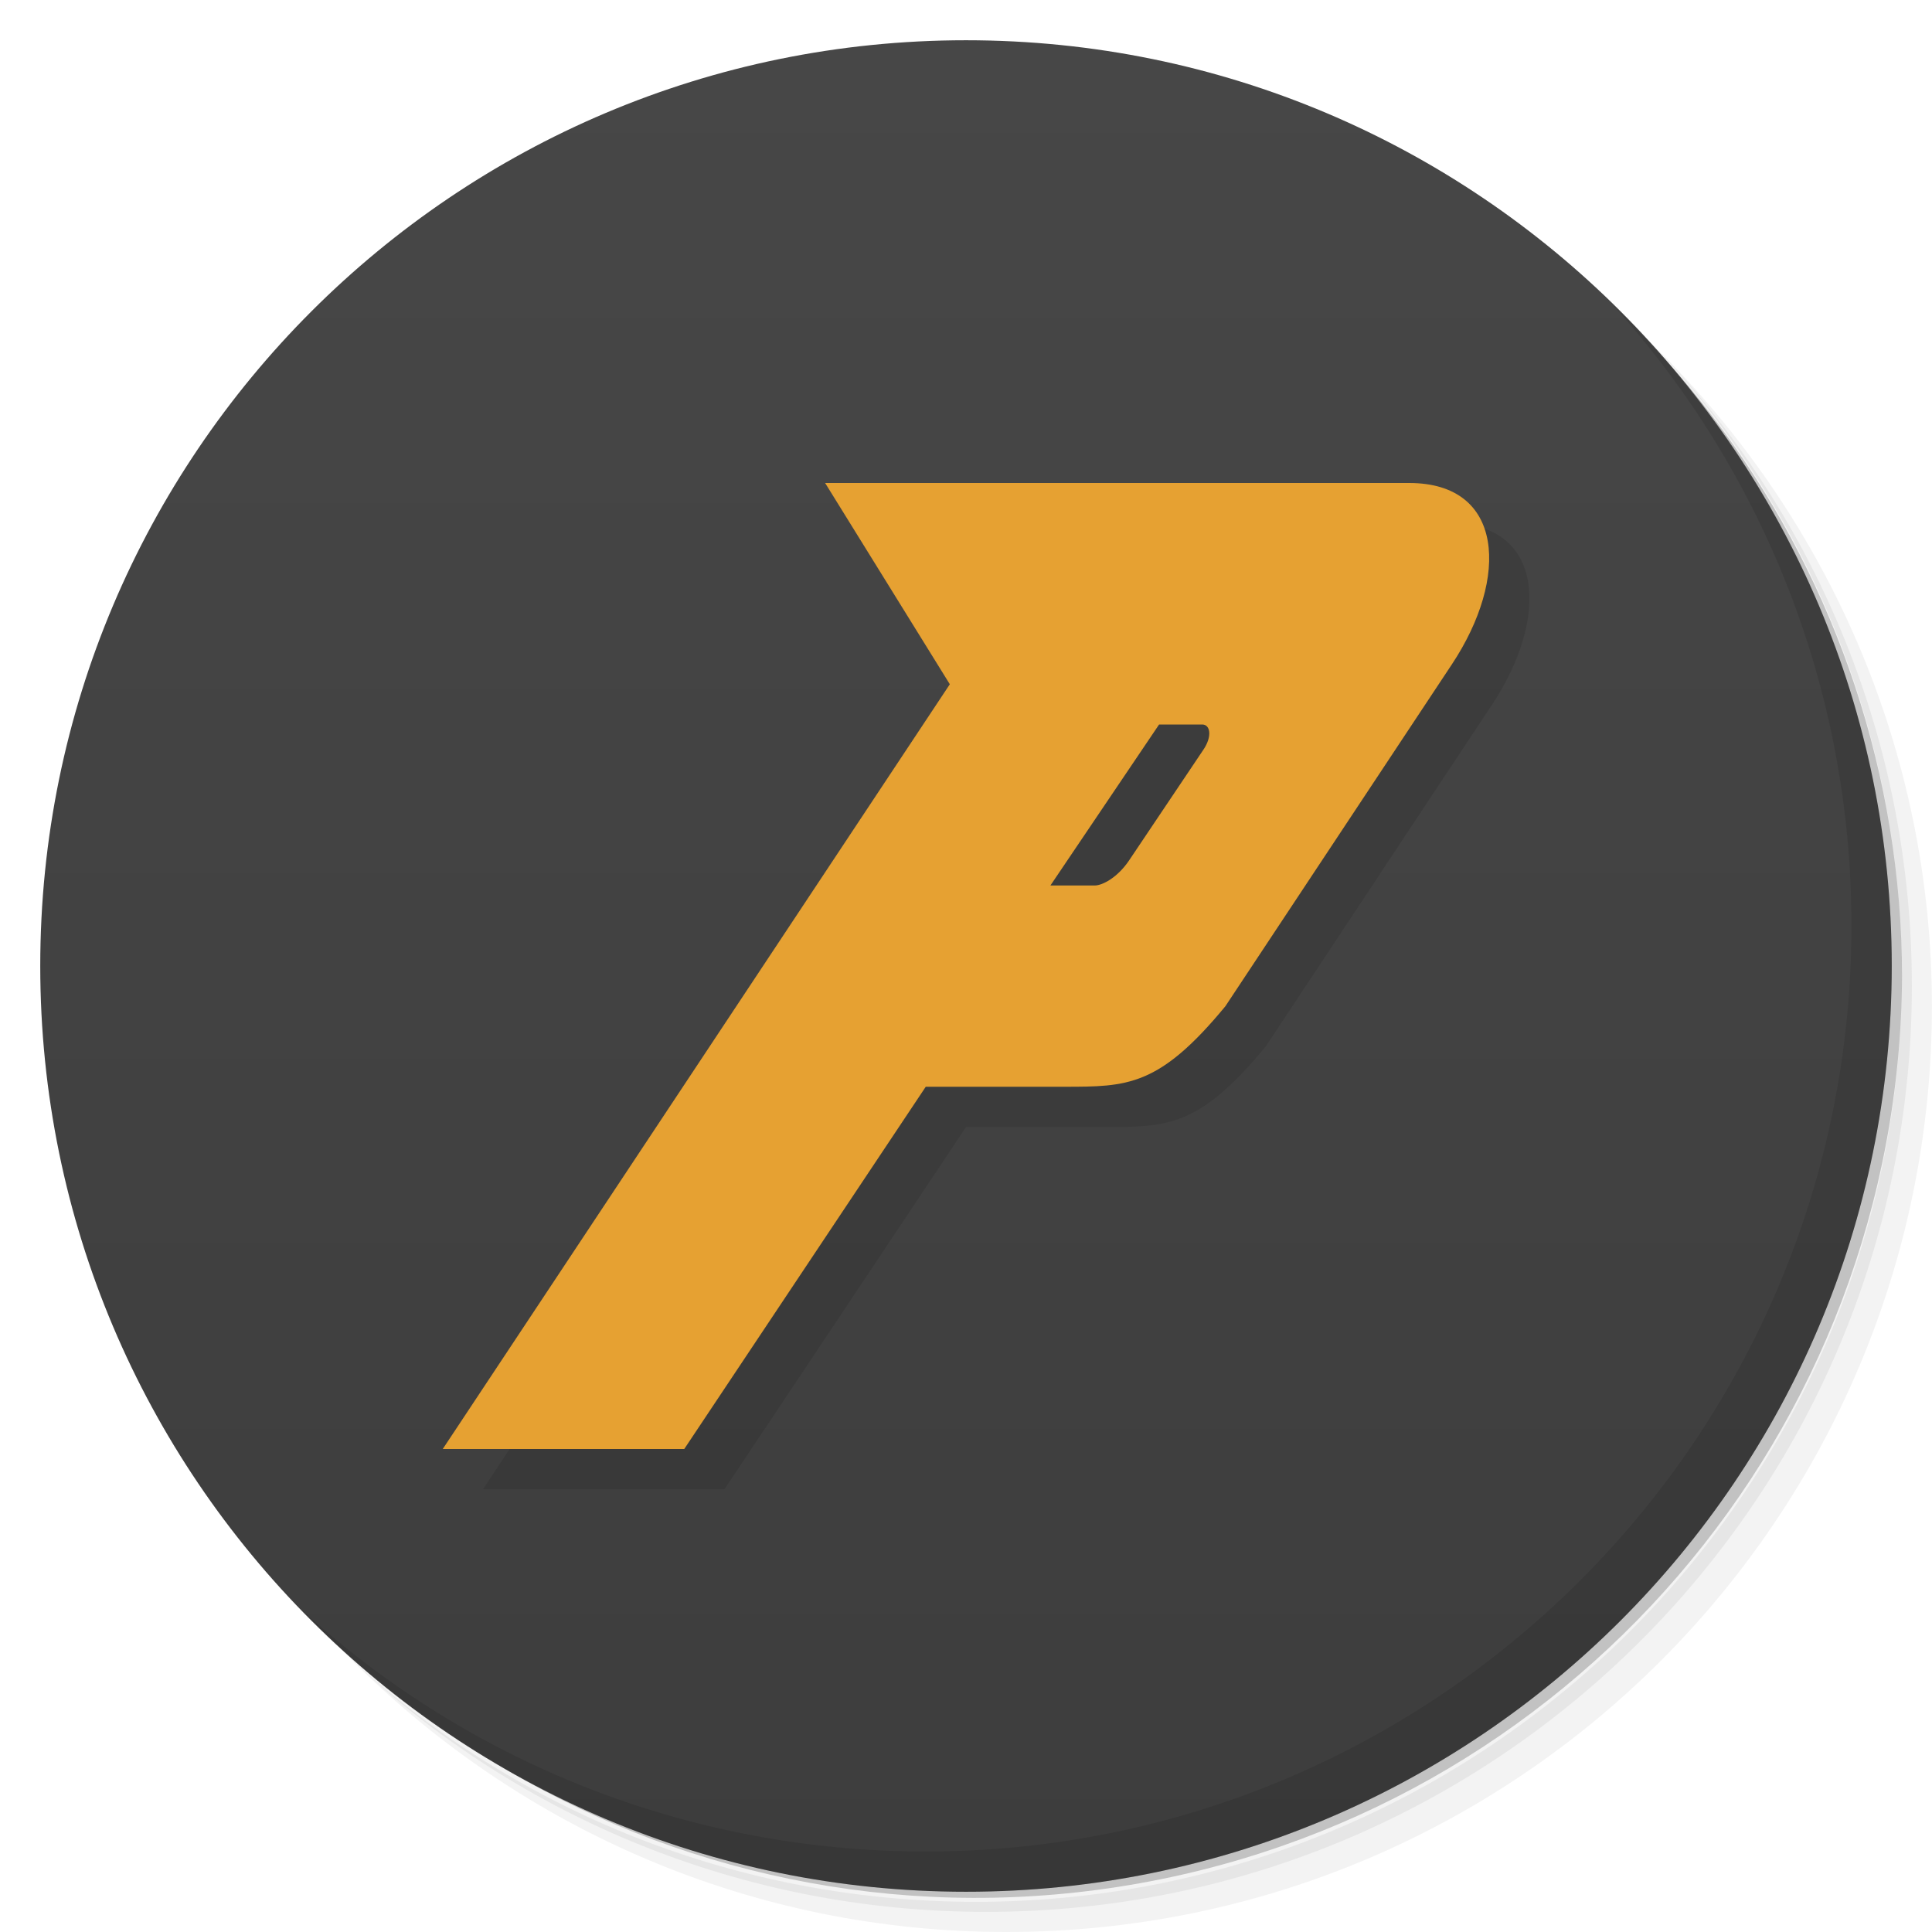
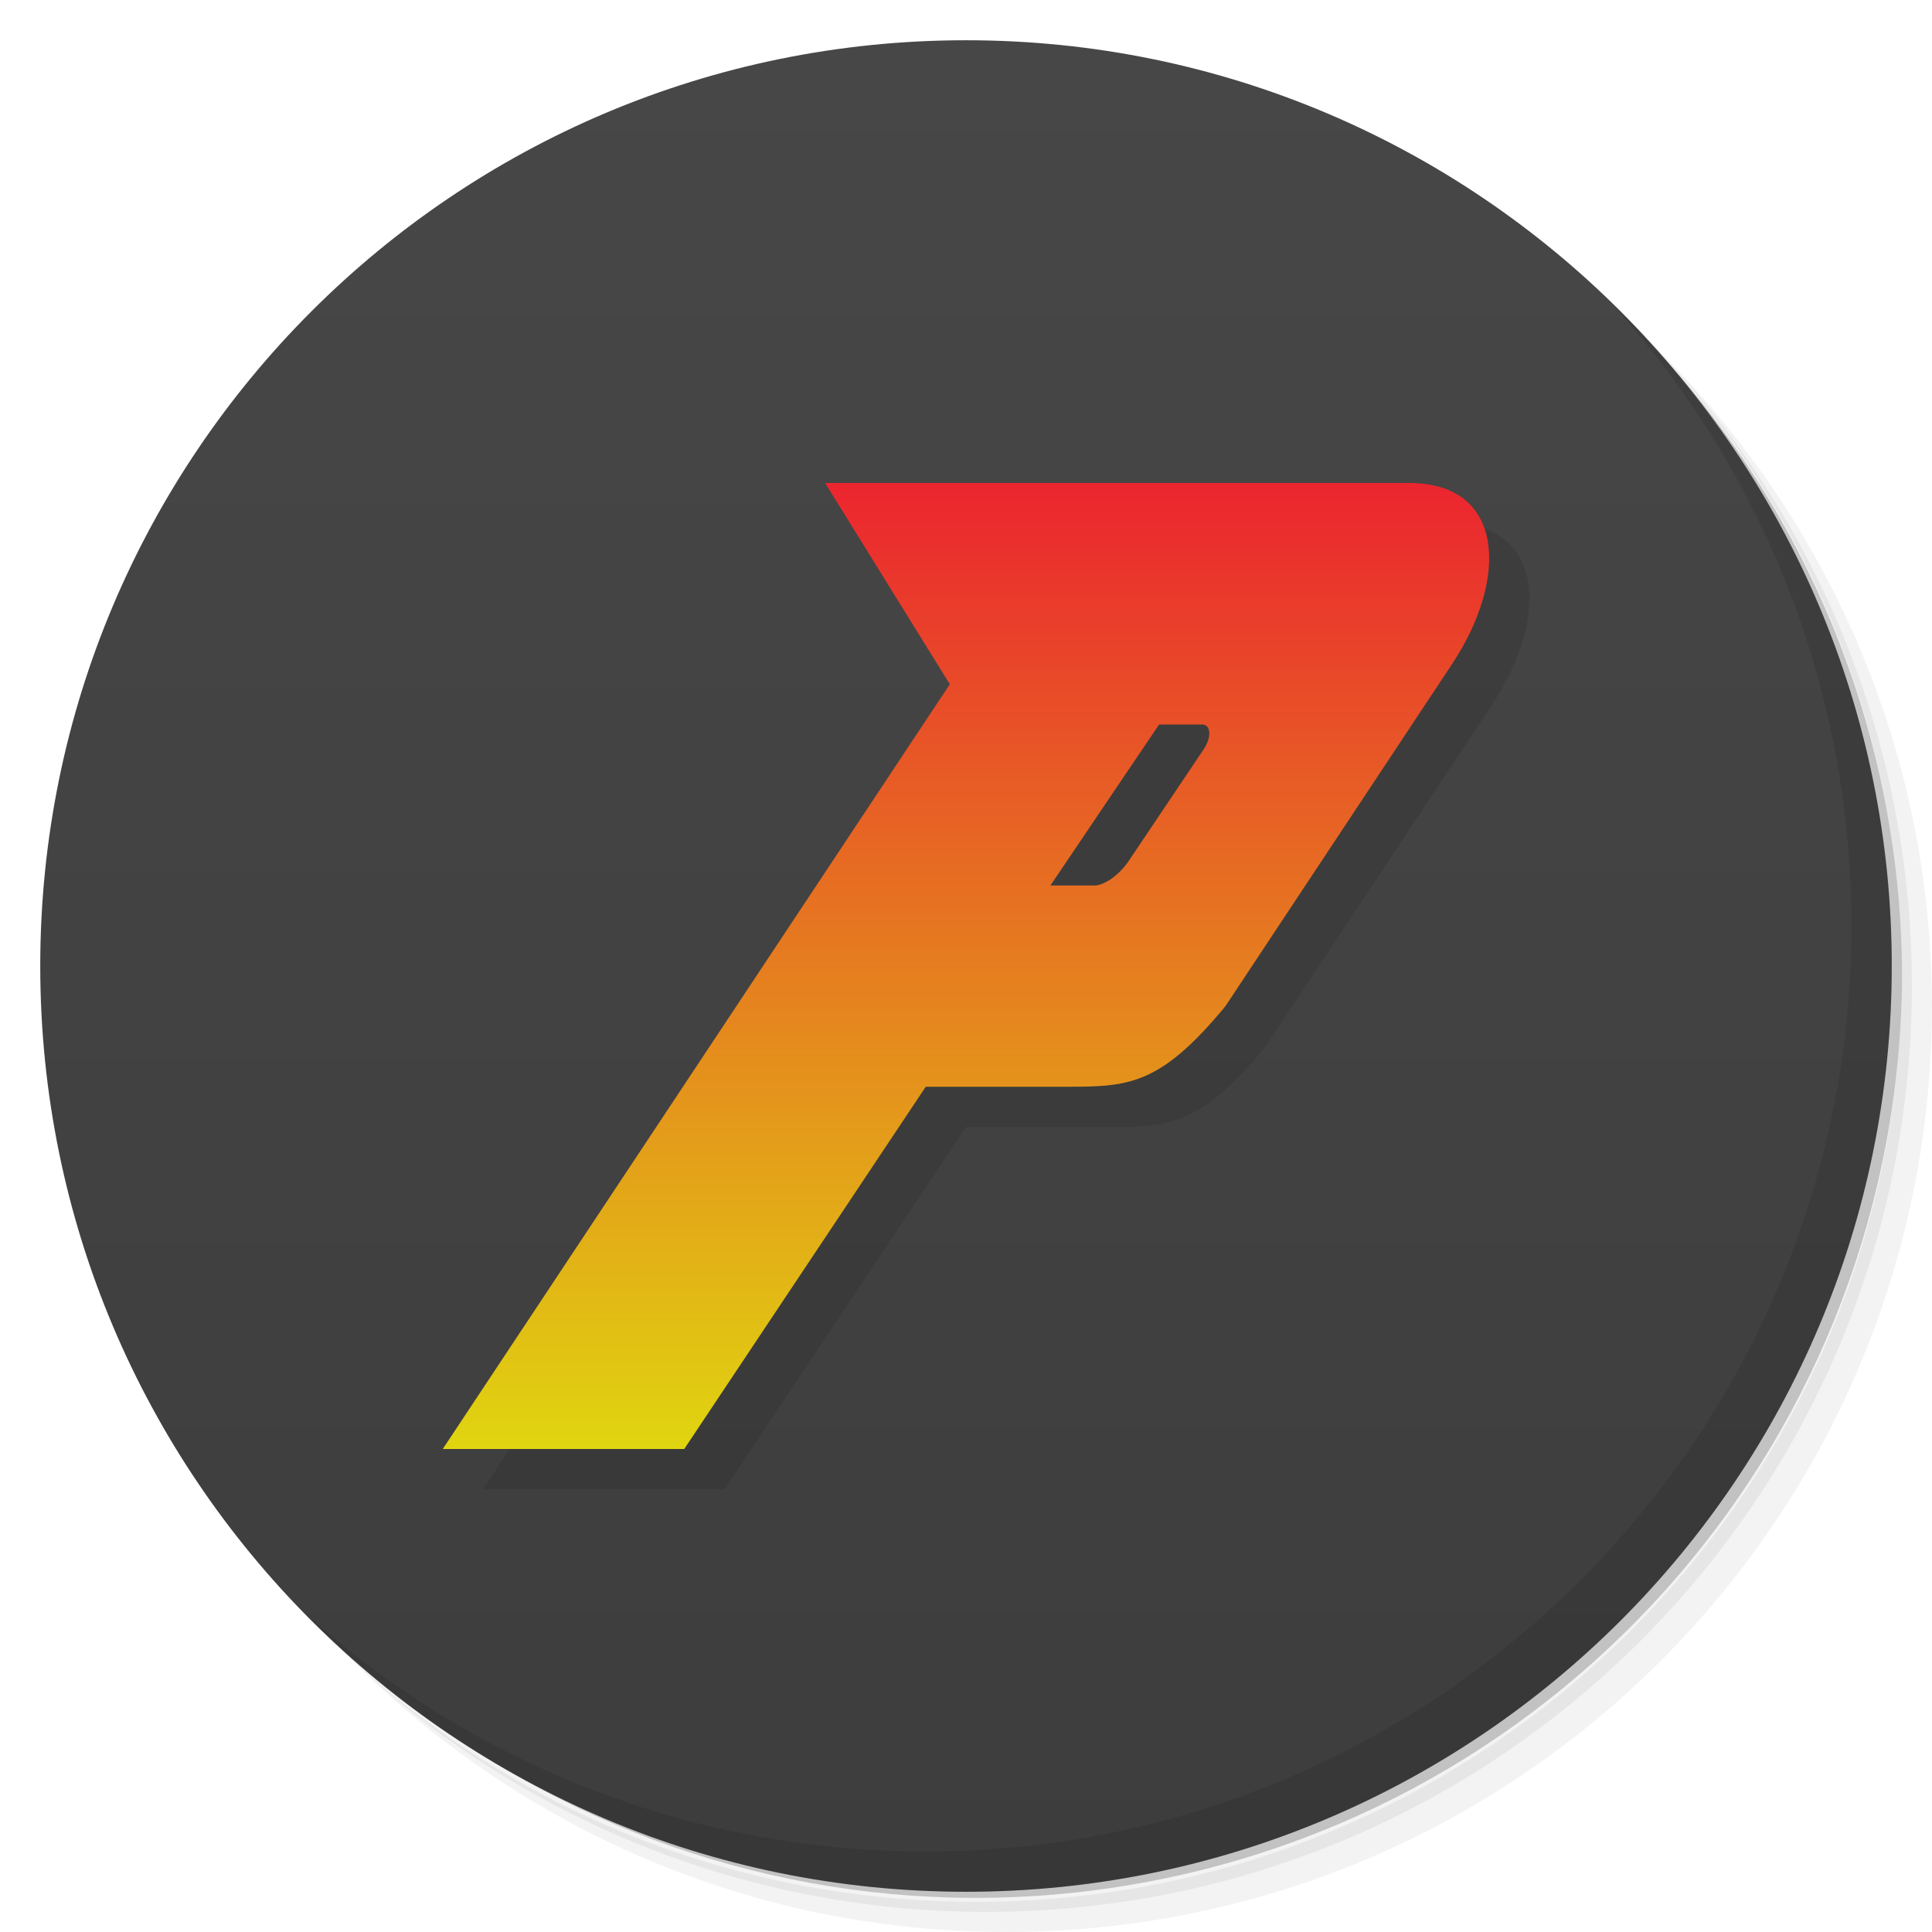
<svg xmlns="http://www.w3.org/2000/svg" viewBox="0 0 48 48">
  <defs>
    <linearGradient id="linearGradient3764" x1="1" x2="47" gradientUnits="userSpaceOnUse" gradientTransform="matrix(0,-1,1,0,-1.5e-6,48)">
      <stop style="stop-color:#3d3d3d;stop-opacity:1" />
      <stop offset="1" style="stop-color:#474747;stop-opacity:1" />
+     </linearGradient>
+     <linearGradient id="linearGradient4215" y1="36" x2="0" y2="12" gradientUnits="userSpaceOnUse">
+       <stop style="stop-color:#e0d510;stop-opacity:1" />
+       <stop offset="1" style="stop-color:#eb252f;stop-opacity:1" />
    </linearGradient>
  </defs>
  <g>
    <path d="m 36.31 5 c 5.859 4.062 9.688 10.831 9.688 18.5 c 0 12.426 -10.07 22.5 -22.5 22.5 c -7.669 0 -14.438 -3.828 -18.5 -9.688 c 1.037 1.822 2.306 3.499 3.781 4.969 c 4.085 3.712 9.514 5.969 15.469 5.969 c 12.703 0 23 -10.298 23 -23 c 0 -5.954 -2.256 -11.384 -5.969 -15.469 c -1.469 -1.475 -3.147 -2.744 -4.969 -3.781 z m 4.969 3.781 c 3.854 4.113 6.219 9.637 6.219 15.719 c 0 12.703 -10.297 23 -23 23 c -6.081 0 -11.606 -2.364 -15.719 -6.219 c 4.16 4.144 9.883 6.719 16.219 6.719 c 12.703 0 23 -10.298 23 -23 c 0 -6.335 -2.575 -12.06 -6.719 -16.219 z" style="opacity:0.05" />
    <path d="m 41.28 8.781 c 3.712 4.085 5.969 9.514 5.969 15.469 c 0 12.703 -10.297 23 -23 23 c -5.954 0 -11.384 -2.256 -15.469 -5.969 c 4.113 3.854 9.637 6.219 15.719 6.219 c 12.703 0 23 -10.298 23 -23 c 0 -6.081 -2.364 -11.606 -6.219 -15.719 z" style="opacity:0.1" />
    <path d="m 31.25 2.375 c 8.615 3.154 14.75 11.417 14.75 21.13 c 0 12.426 -10.07 22.5 -22.5 22.5 c -9.708 0 -17.971 -6.135 -21.12 -14.75 a 23 23 0 0 0 44.875 -7 a 23 23 0 0 0 -16 -21.875 z" style="opacity:0.2" />
  </g>
  <g>
    <path d="m 24 1 c 12.703 0 23 10.297 23 23 c 0 12.703 -10.297 23 -23 23 -12.703 0 -23 -10.297 -23 -23 0 -12.703 10.297 -23 23 -23 z" style="fill:url(#linearGradient3764);fill-opacity:1" />
  </g>
  <path d="m 21.5 13 3.098 5 -12.598 19 l 6 0 6 -9 3.434 0 c 1.575 0 2.36 0 4.01 -2 l 5.631 -8.5 c 1.423 -2.148 1.3 -4.5 -1.063 -4.5 m -6.215 6 1.073 0 c 0.197 0 0.254 0.29 0.029 0.625 l -1.846 2.75 c -0.285 0.424 -0.66 0.625 -0.857 0.625 l -1.099 0 z" style="fill:#000;opacity:0.1;fill-opacity:1;stroke:none" />
  <g>
    <path d="m 40.03 7.531 c 3.712 4.084 5.969 9.514 5.969 15.469 0 12.703 -10.297 23 -23 23 c -5.954 0 -11.384 -2.256 -15.469 -5.969 4.178 4.291 10.01 6.969 16.469 6.969 c 12.703 0 23 -10.298 23 -23 0 -6.462 -2.677 -12.291 -6.969 -16.469 z" style="opacity:0.1" />
  </g>
-   <path d="m 20.5 12 3.098 5 -12.598 19 l 6 0 6 -9 3.434 0 c 1.575 0 2.36 0 4.01 -2 l 5.631 -8.5 c 1.423 -2.148 1.3 -4.5 -1.063 -4.5 m -6.215 6 1.073 0 c 0.197 0 0.254 0.29 0.029 0.625 l -1.846 2.75 c -0.285 0.424 -0.66 0.625 -0.857 0.625 l -1.099 0 z" style="fill:#e6a132;opacity:1;fill-opacity:1;stroke:none" />
+   <path d="m 20.5 12 3.098 5 -12.598 19 l 6 0 6 -9 3.434 0 c 1.575 0 2.36 0 4.01 -2 l 5.631 -8.5 c 1.423 -2.148 1.3 -4.5 -1.063 -4.5 m -6.215 6 1.073 0 c 0.197 0 0.254 0.29 0.029 0.625 l -1.846 2.75 c -0.285 0.424 -0.66 0.625 -0.857 0.625 l -1.099 0 z" style="fill:url(#linearGradient4215);opacity:1;fill-opacity:1;stroke:none" />
</svg>
